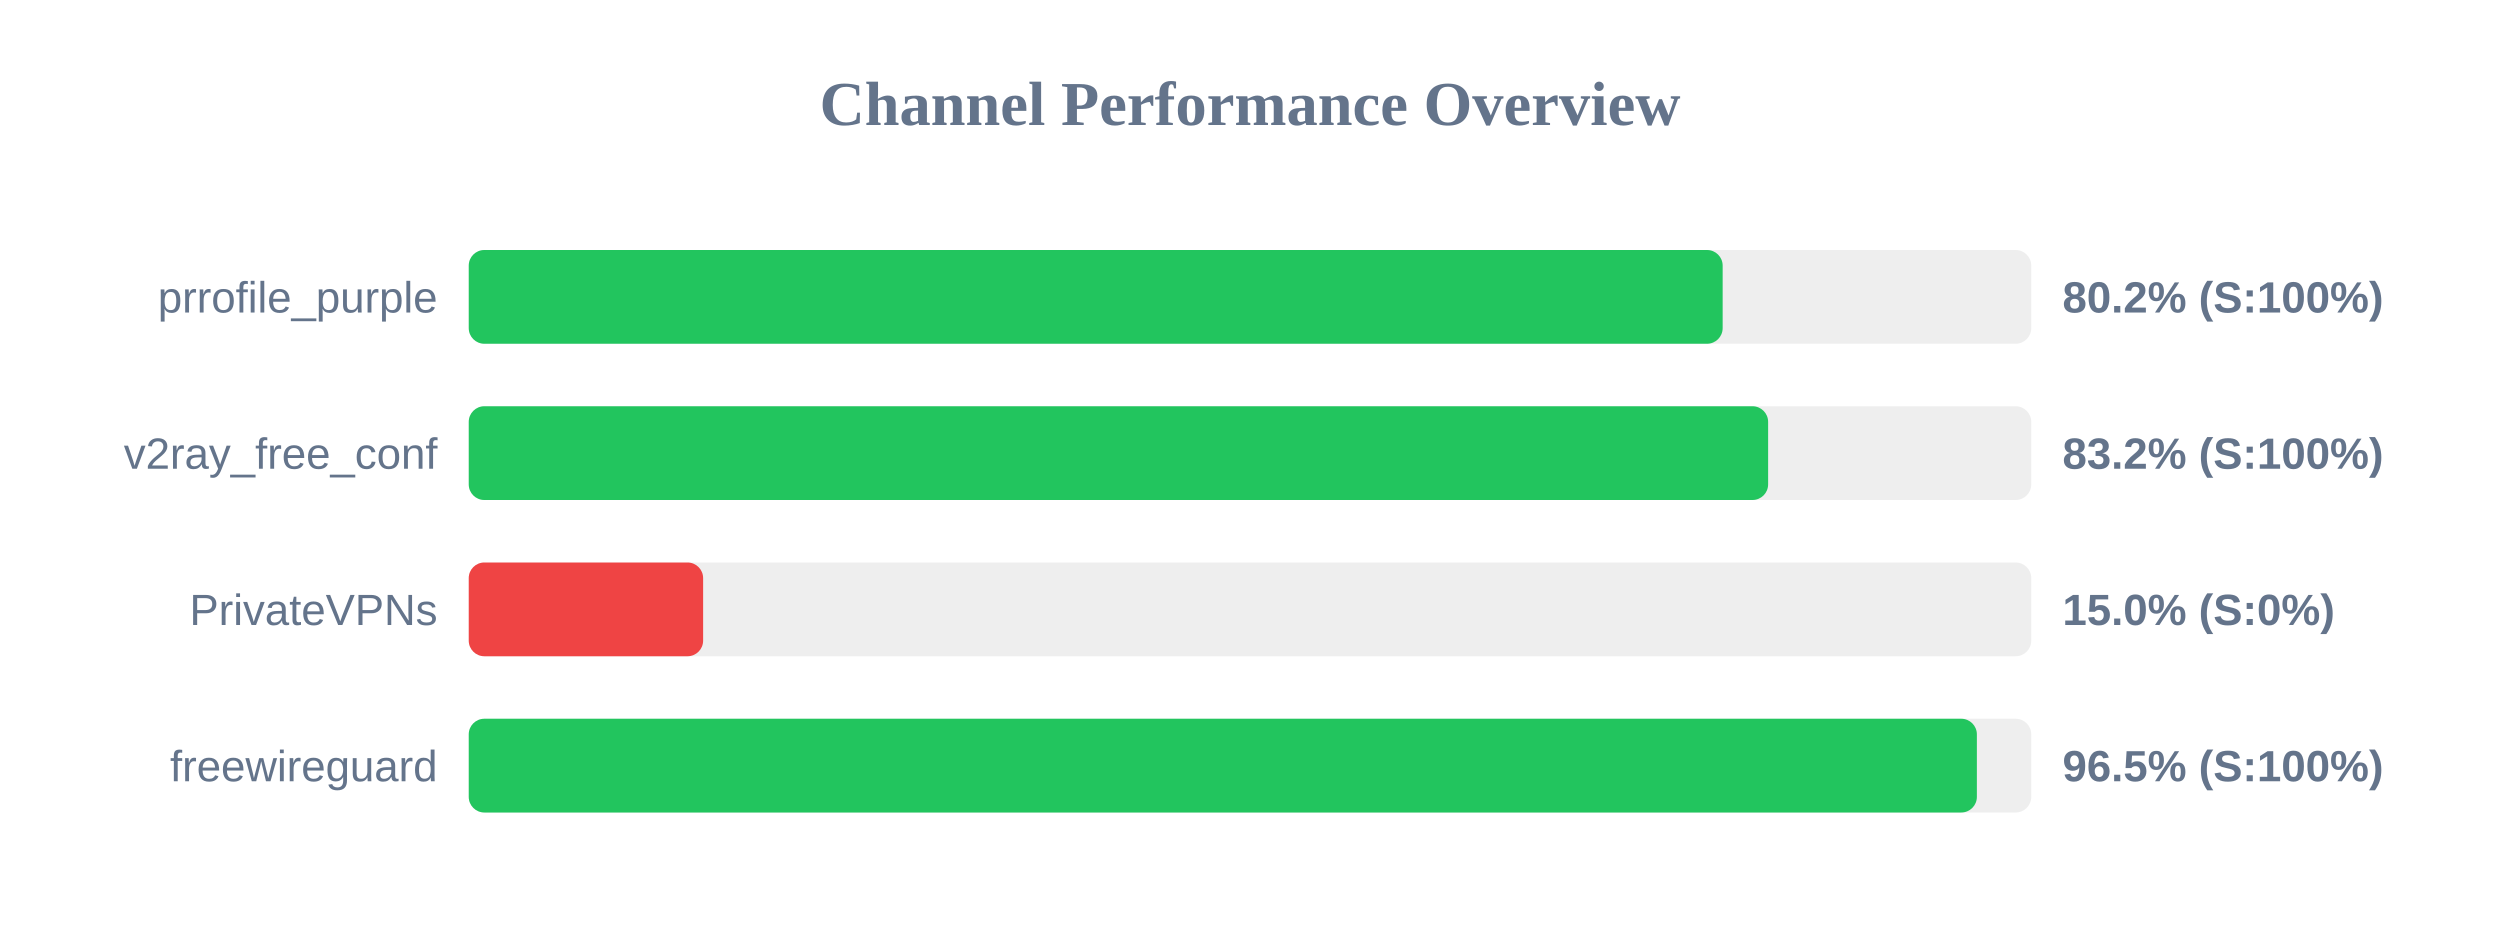
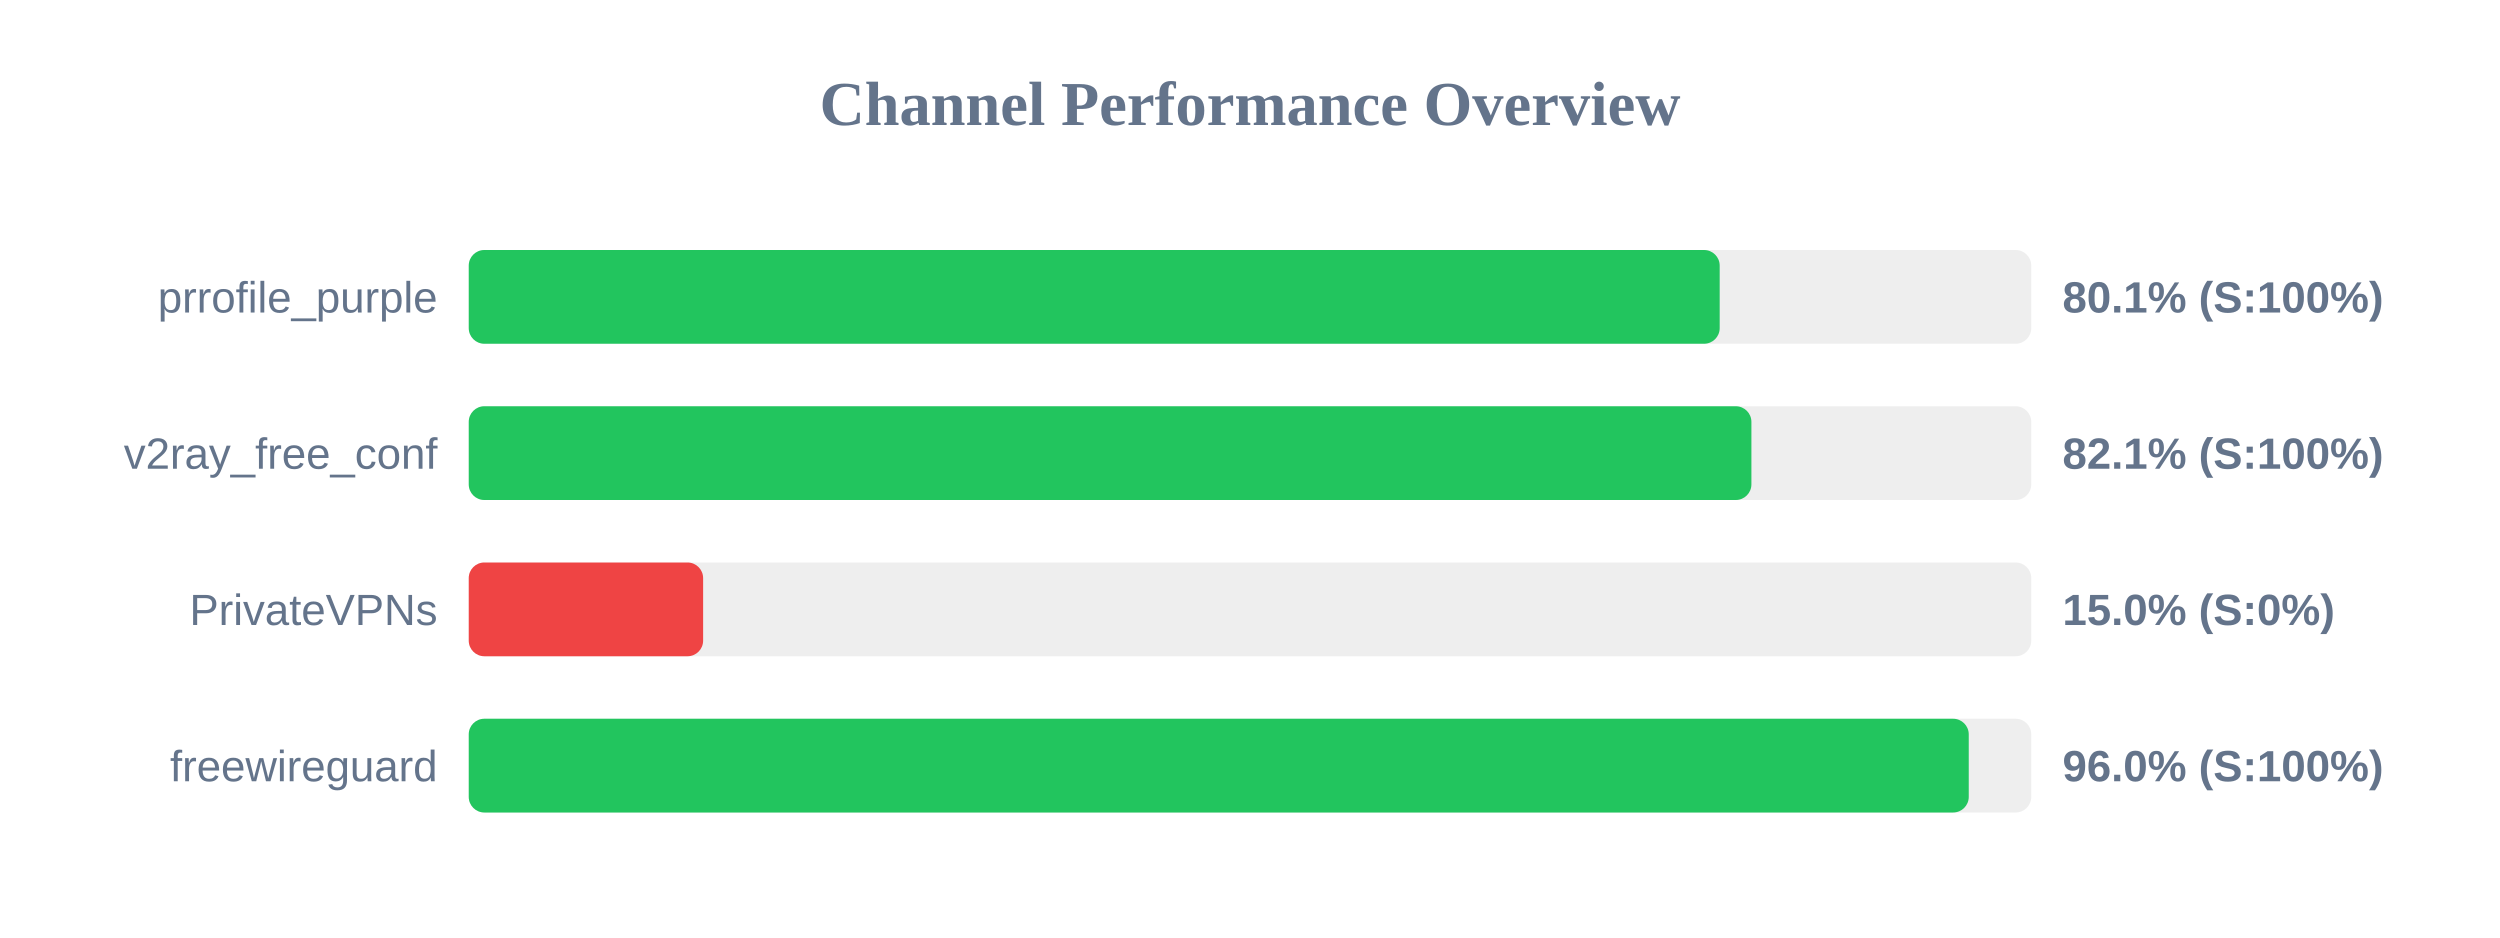
<svg xmlns="http://www.w3.org/2000/svg" width="800" height="300" version="1.1">
  <style>
        .row { font: 14px Arial; fill: #64748b; }
        .score { font: bold 14px Arial; fill: #64748b; }
    </style>
  <text x="400" y="40" text-anchor="middle" font-size="20px" font-weight="bold" fill="#64748b">Channel Performance Overview</text>
  <rect x="150" y="80" width="500" height="30" fill="#eee" rx="5" />
-   <rect x="150" y="80" width="401.25" height="30" fill="#22c55e" rx="5" />
+   <rect x="150" y="80" width="400.3" height="30" fill="#22c55e" rx="5" />
  <text x="140" y="100" text-anchor="end" class="row">prrofile_purple</text>
-   <text x="660" y="100" text-anchor="start" class="score">80.2% (S:100%)</text>
+   <text x="660" y="100" text-anchor="start" class="score">80.1% (S:100%)</text>
  <rect x="150" y="130" width="500" height="30" fill="#eee" rx="5" />
-   <rect x="150" y="130" width="415.8" height="30" fill="#22c55e" rx="5" />
+   <rect x="150" y="130" width="410.45" height="30" fill="#22c55e" rx="5" />
  <text x="140" y="150" text-anchor="end" class="row">v2ray_free_conf</text>
-   <text x="660" y="150" text-anchor="start" class="score">83.2% (S:100%)</text>
+   <text x="660" y="150" text-anchor="start" class="score">82.1% (S:100%)</text>
  <rect x="150" y="180" width="500" height="30" fill="#eee" rx="5" />
  <rect x="150" y="180" width="75.0" height="30" fill="#ef4444" rx="5" />
  <text x="140" y="200" text-anchor="end" class="row">PrivateVPNs</text>
  <text x="660" y="200" text-anchor="start" class="score">15.0% (S:0%)</text>
  <rect x="150" y="230" width="500" height="30" fill="#eee" rx="5" />
-   <rect x="150" y="230" width="482.6" height="30" fill="#22c55e" rx="5" />
+   <rect x="150" y="230" width="480.0" height="30" fill="#22c55e" rx="5" />
  <text x="140" y="250" text-anchor="end" class="row">freewireguard</text>
-   <text x="660" y="250" text-anchor="start" class="score">96.5% (S:100%)</text>
+   <text x="660" y="250" text-anchor="start" class="score">96.0% (S:100%)</text>
</svg>
